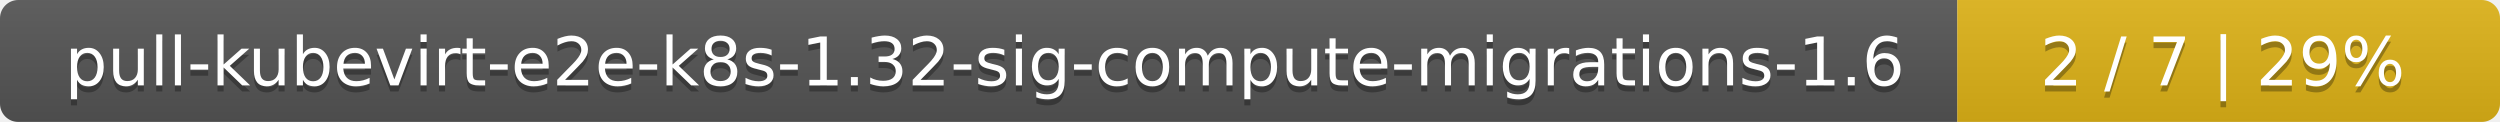
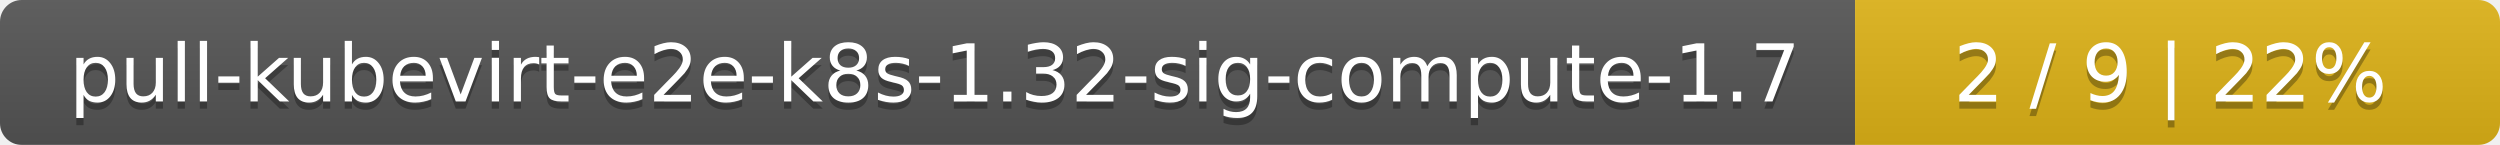
- <svg xmlns="http://www.w3.org/2000/svg" width="410" height="20">
+ <svg xmlns="http://www.w3.org/2000/svg" width="345" height="20">
  <linearGradient id="smooth" x2="0" y2="100%">
    <stop offset="0" stop-color="#bbb" stop-opacity=".1" />
    <stop offset="1" stop-opacity=".1" />
  </linearGradient>
  <mask id="round">
-     <rect width="410" height="20" rx="3" fill="#fff" />
+     <rect width="345" height="20" rx="3" fill="#fff" />
  </mask>
  <g mask="url(#round)">
-     <rect width="321" height="20" fill="#555" />
-     <rect x="321" width="89" height="20" fill="#dfb317" />
-     <rect width="410" height="20" fill="url(#smooth)" />
+     <rect width="256" height="20" fill="#555" />
+     <rect x="256" width="89" height="20" fill="#dfb317" />
+     <rect width="345" height="20" fill="url(#smooth)" />
  </g>
  <g fill="#fff" text-anchor="middle" font-family="DejaVu Sans,Verdana,Geneva,sans-serif" font-size="11">
-     <text x="161.5" y="15" fill="#010101" fill-opacity=".3">pull-kubevirt-e2e-k8s-1.32-sig-compute-migrations-1.6</text>
-     <text x="161.5" y="14">pull-kubevirt-e2e-k8s-1.32-sig-compute-migrations-1.6</text>
-     <text x="364.5" y="15" fill="#010101" fill-opacity=".3">2 / 7    |    29%</text>
-     <text x="364.5" y="14">2 / 7    |    29%</text>
+     <text x="129" y="15" fill="#010101" fill-opacity=".3">pull-kubevirt-e2e-k8s-1.32-sig-compute-1.7</text>
+     <text x="129" y="14">pull-kubevirt-e2e-k8s-1.32-sig-compute-1.7</text>
+     <text x="299.5" y="15" fill="#010101" fill-opacity=".3">2 / 9    |    22%</text>
+     <text x="299.5" y="14">2 / 9    |    22%</text>
  </g>
</svg>
